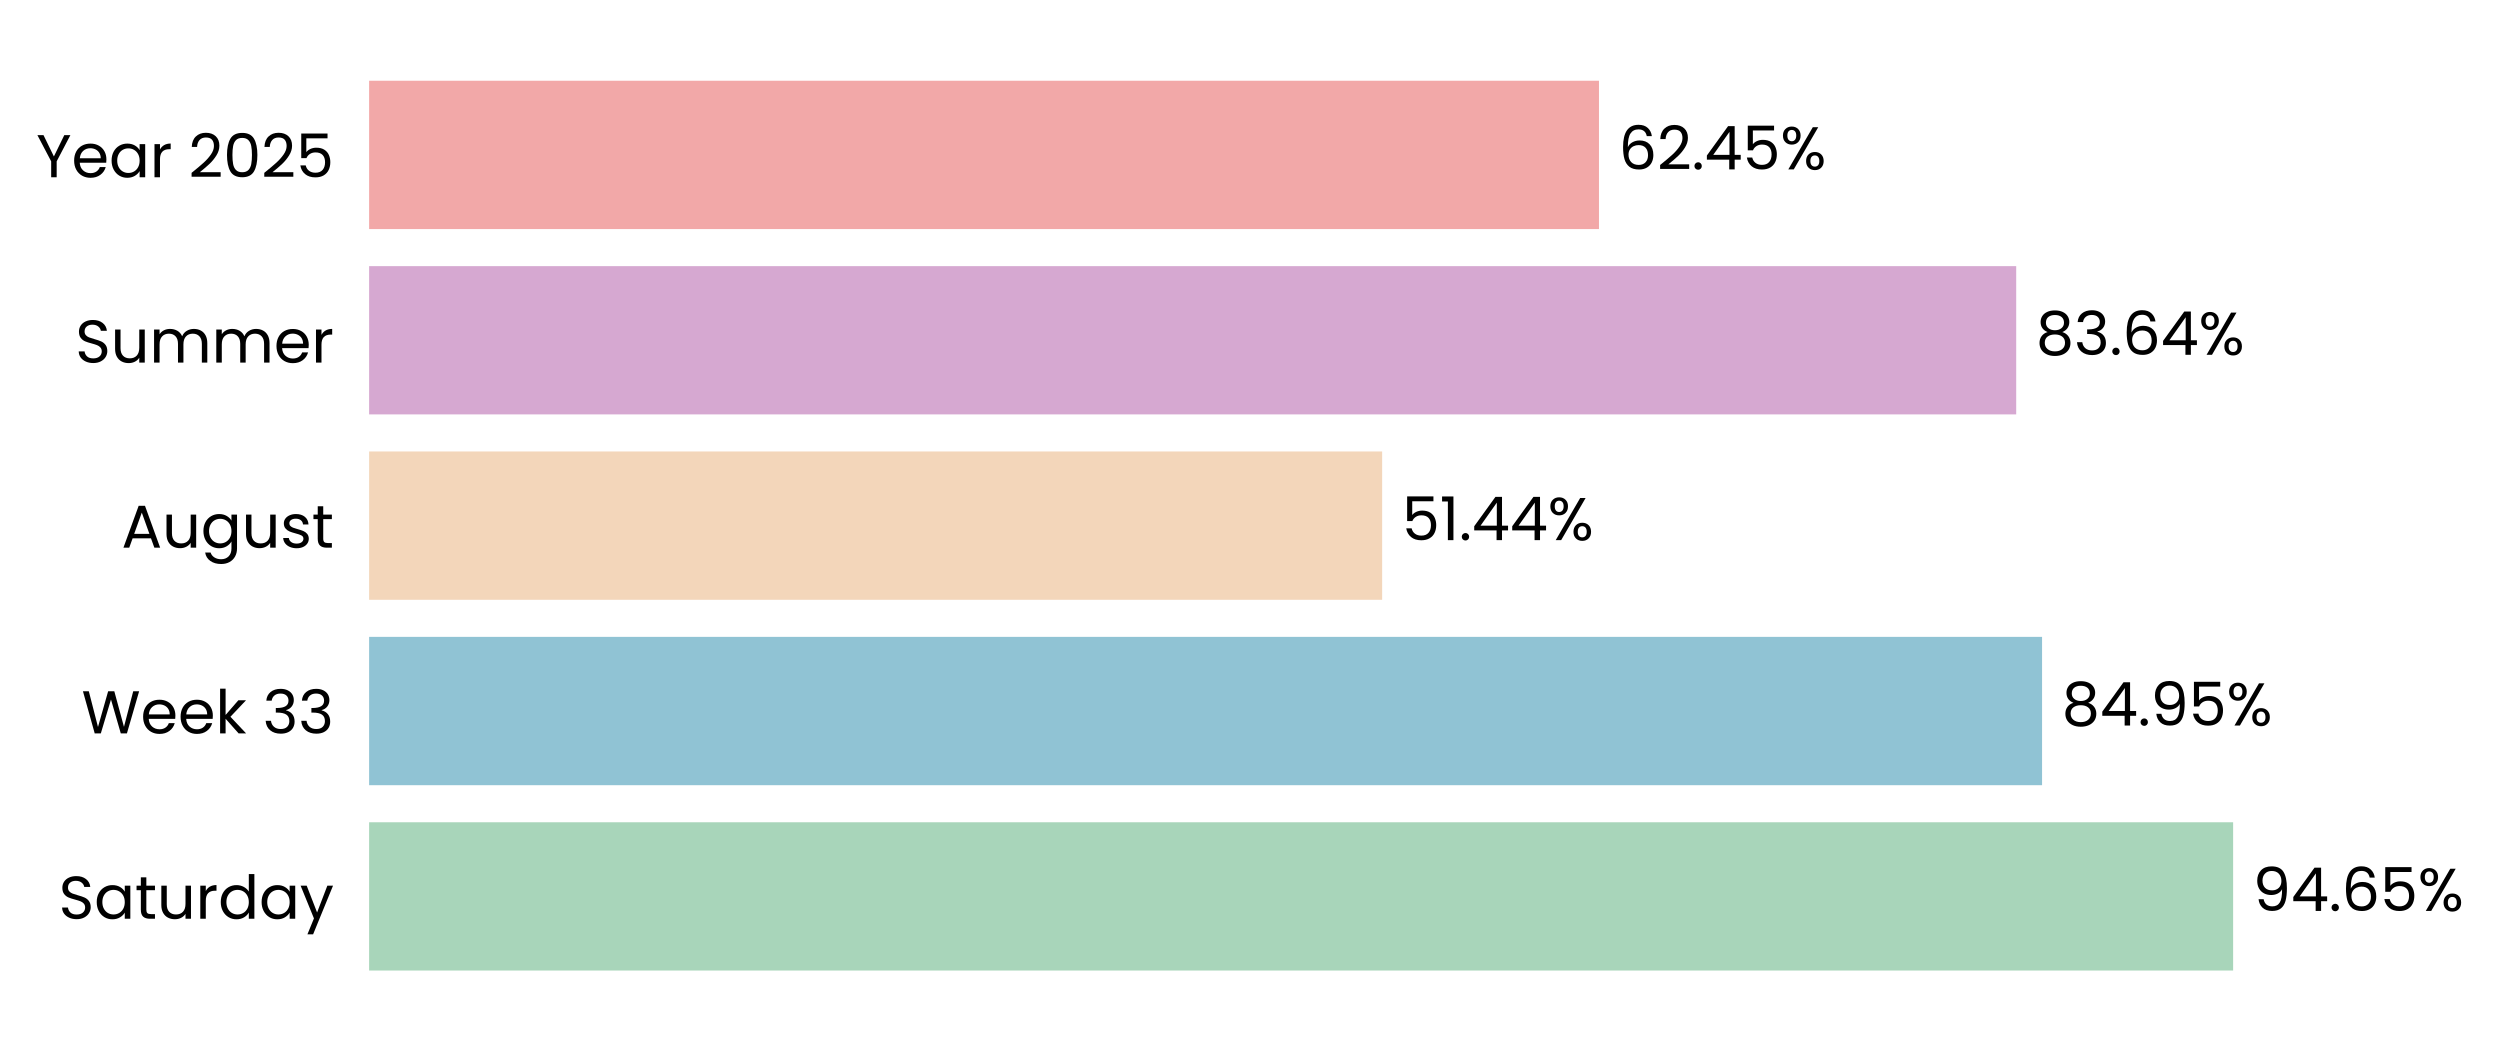
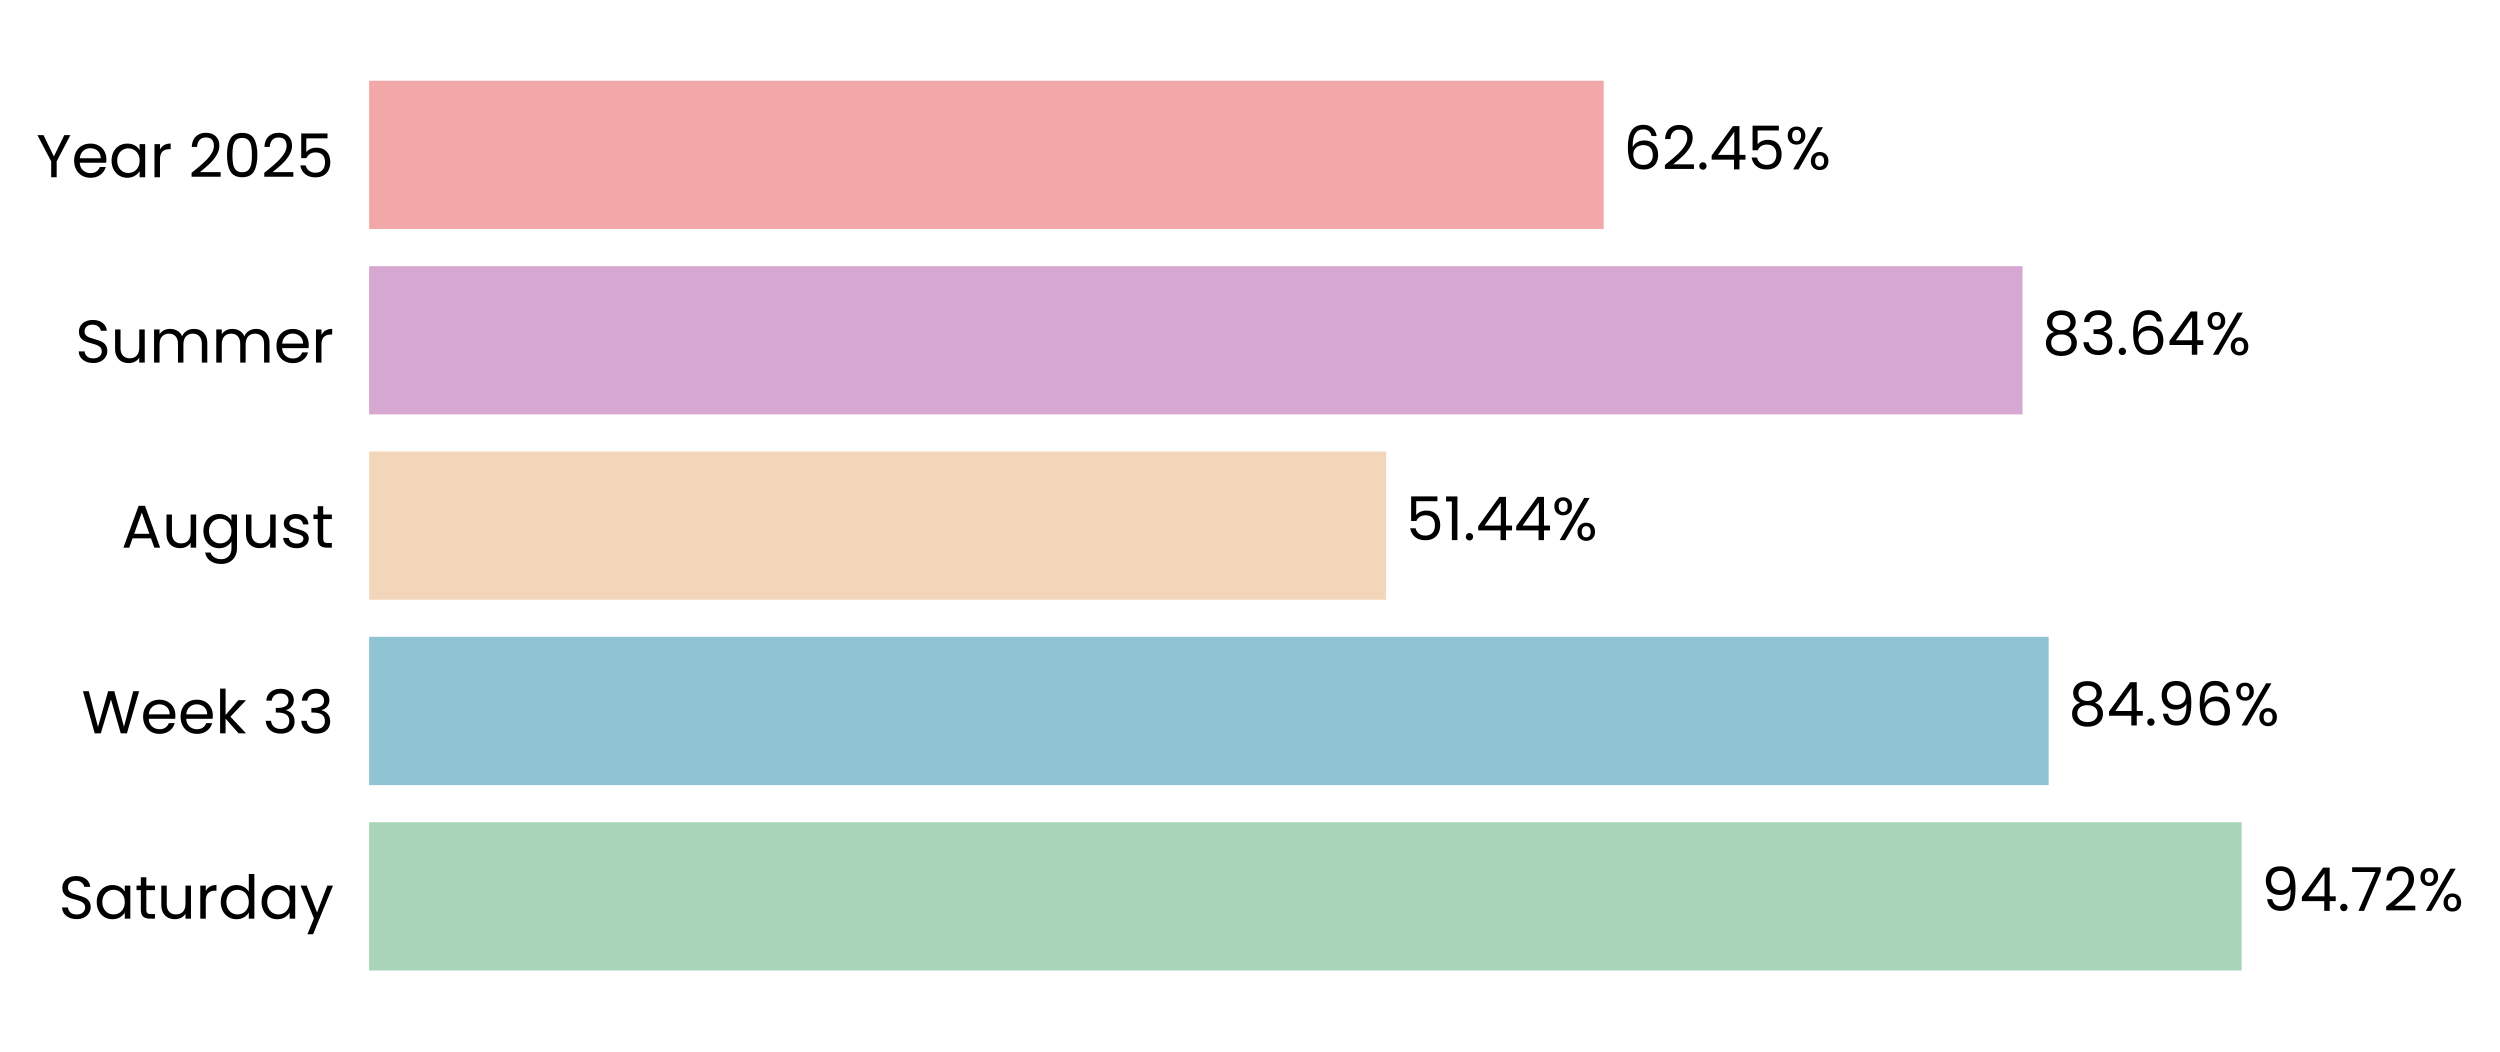
- <svg xmlns="http://www.w3.org/2000/svg" xmlns:xlink="http://www.w3.org/1999/xlink" width="496.531pt" height="208.8pt" viewBox="0 0 496.531 208.8" version="1.1">
+ <svg xmlns="http://www.w3.org/2000/svg" xmlns:xlink="http://www.w3.org/1999/xlink" width="496.562pt" height="208.8pt" viewBox="0 0 496.562 208.8" version="1.1">
  <defs>
    <style type="text/css">*{stroke-linejoin: round; stroke-linecap: butt}</style>
  </defs>
  <g id="figure_1">
    <g id="patch_1">
-       <path d="M 0 208.8  L 496.531 208.8  L 496.531 0  L 0 0  L 0 208.8  z " style="fill: none" />
+       <path d="M 0 208.8  L 496.562 208.8  L 496.562 0  L 0 0  L 0 208.8  z " style="fill: none" />
    </g>
    <g id="axes_1">
      <g id="patch_2">
-         <path d="M 73.311 201.6  L 464.442 201.6  L 464.442 7.2  L 73.311 7.2  L 73.311 201.6  z " style="fill: none" />
+         <path d="M 73.311 201.6  L 465.97 201.6  L 465.97 7.2  L 73.311 7.2  L 73.311 201.6  z " style="fill: none" />
      </g>
      <g id="patch_3">
-         <path d="M 73.311 192.764  L 443.527 192.764  L 443.527 163.309  L 73.311 163.309  z " clip-path="url(#p5595eea408)" style="fill: #a8d5ba" />
+         <path d="M 73.311 192.764  L 445.247 192.764  L 445.247 163.309  L 73.311 163.309  z " clip-path="url(#p5d82c4412e)" style="fill: #a8d5ba" />
      </g>
      <g id="patch_4">
-         <path d="M 73.311 155.945  L 405.578 155.945  L 405.578 126.491  L 73.311 126.491  z " clip-path="url(#p5595eea408)" style="fill: #90c3d4" />
+         <path d="M 73.311 155.945  L 406.916 155.945  L 406.916 126.491  L 73.311 126.491  z " clip-path="url(#p5d82c4412e)" style="fill: #90c3d4" />
      </g>
      <g id="patch_5">
-         <path d="M 73.311 119.127  L 274.51 119.127  L 274.51 89.673  L 73.311 89.673  z " clip-path="url(#p5595eea408)" style="fill: #f3d6ba" />
+         <path d="M 73.311 119.127  L 275.305 119.127  L 275.305 89.673  L 73.311 89.673  z " clip-path="url(#p5d82c4412e)" style="fill: #f3d6ba" />
      </g>
      <g id="patch_6">
-         <path d="M 73.311 82.309  L 400.443 82.309  L 400.443 52.855  L 73.311 52.855  z " clip-path="url(#p5595eea408)" style="fill: #d6a8d1" />
+         <path d="M 73.311 82.309  L 401.725 82.309  L 401.725 52.855  L 73.311 52.855  z " clip-path="url(#p5d82c4412e)" style="fill: #d6a8d1" />
      </g>
      <g id="patch_7">
-         <path d="M 73.311 45.491  L 317.576 45.491  L 317.576 16.036  L 73.311 16.036  z " clip-path="url(#p5595eea408)" style="fill: #f2a8a8" />
+         <path d="M 73.311 45.491  L 318.532 45.491  L 318.532 16.036  L 73.311 16.036  z " clip-path="url(#p5d82c4412e)" style="fill: #f2a8a8" />
      </g>
      <g id="matplotlib.axis_1">
        <g id="ytick_1">
          <g id="text_1">
            <g transform="translate(11.65312 182.4764) scale(0.12 -0.12)">
              <defs>
                <path id="Poppins-Regular-53" d="M 1907 -45  Q 1466 -45 1117 112  Q 768 269 569 547  Q 371 826 365 1190  L 986 1190  Q 1018 877 1245 662  Q 1472 448 1907 448  Q 2323 448 2563 656  Q 2803 864 2803 1190  Q 2803 1446 2662 1606  Q 2522 1766 2310 1849  Q 2099 1933 1741 2029  Q 1299 2144 1033 2259  Q 768 2374 579 2620  Q 390 2867 390 3283  Q 390 3648 576 3929  Q 762 4211 1098 4364  Q 1434 4518 1869 4518  Q 2496 4518 2896 4204  Q 3296 3891 3347 3373  L 2707 3373  Q 2675 3629 2438 3824  Q 2202 4019 1811 4019  Q 1446 4019 1216 3830  Q 986 3642 986 3302  Q 986 3059 1123 2905  Q 1261 2752 1462 2672  Q 1664 2592 2029 2490  Q 2470 2368 2739 2249  Q 3008 2131 3200 1884  Q 3392 1638 3392 1216  Q 3392 890 3219 602  Q 3046 314 2707 134  Q 2368 -45 1907 -45  z " transform="scale(0.015625)" />
                <path id="Poppins-Regular-61" d="M 275 1766  Q 275 2304 492 2710  Q 710 3117 1091 3341  Q 1472 3565 1939 3565  Q 2400 3565 2739 3366  Q 3078 3168 3245 2867  L 3245 3507  L 3834 3507  L 3834 0  L 3245 0  L 3245 653  Q 3072 346 2729 144  Q 2387 -58 1933 -58  Q 1466 -58 1088 172  Q 710 403 492 819  Q 275 1235 275 1766  z M 3245 1760  Q 3245 2157 3085 2451  Q 2925 2746 2653 2902  Q 2381 3059 2054 3059  Q 1728 3059 1459 2905  Q 1190 2752 1030 2457  Q 870 2163 870 1766  Q 870 1363 1030 1065  Q 1190 768 1459 611  Q 1728 454 2054 454  Q 2381 454 2653 611  Q 2925 768 3085 1065  Q 3245 1363 3245 1760  z " transform="scale(0.015625)" />
                <path id="Poppins-Regular-74" d="M 1203 3027  L 1203 960  Q 1203 704 1312 598  Q 1421 493 1690 493  L 2118 493  L 2118 0  L 1594 0  Q 1107 0 864 224  Q 621 448 621 960  L 621 3027  L 166 3027  L 166 3507  L 621 3507  L 621 4390  L 1203 4390  L 1203 3507  L 2118 3507  L 2118 3027  L 1203 3027  z " transform="scale(0.015625)" />
                <path id="Poppins-Regular-75" d="M 3603 3507  L 3603 0  L 3021 0  L 3021 518  Q 2854 250 2556 99  Q 2259 -51 1901 -51  Q 1491 -51 1164 118  Q 838 288 649 627  Q 461 966 461 1453  L 461 3507  L 1037 3507  L 1037 1530  Q 1037 1011 1299 732  Q 1562 454 2016 454  Q 2483 454 2752 742  Q 3021 1030 3021 1581  L 3021 3507  L 3603 3507  z " transform="scale(0.015625)" />
                <path id="Poppins-Regular-72" d="M 1075 2938  Q 1229 3238 1513 3404  Q 1798 3571 2208 3571  L 2208 2970  L 2054 2970  Q 1075 2970 1075 1907  L 1075 0  L 493 0  L 493 3507  L 1075 3507  L 1075 2938  z " transform="scale(0.015625)" />
                <path id="Poppins-Regular-64" d="M 275 1766  Q 275 2304 492 2710  Q 710 3117 1091 3341  Q 1472 3565 1946 3565  Q 2355 3565 2707 3376  Q 3059 3187 3245 2880  L 3245 4736  L 3834 4736  L 3834 0  L 3245 0  L 3245 659  Q 3072 346 2733 144  Q 2394 -58 1939 -58  Q 1472 -58 1091 172  Q 710 403 492 819  Q 275 1235 275 1766  z M 3245 1760  Q 3245 2157 3085 2451  Q 2925 2746 2653 2902  Q 2381 3059 2054 3059  Q 1728 3059 1459 2905  Q 1190 2752 1030 2457  Q 870 2163 870 1766  Q 870 1363 1030 1065  Q 1190 768 1459 611  Q 1728 454 2054 454  Q 2381 454 2653 611  Q 2925 768 3085 1065  Q 3245 1363 3245 1760  z " transform="scale(0.015625)" />
                <path id="Poppins-Regular-79" d="M 3514 3507  L 1402 -1651  L 800 -1651  L 1491 38  L 77 3507  L 723 3507  L 1824 666  L 2912 3507  L 3514 3507  z " transform="scale(0.015625)" />
              </defs>
              <use xlink:href="#Poppins-Regular-53" />
              <use xlink:href="#Poppins-Regular-61" transform="translate(58.7 0)" />
              <use xlink:href="#Poppins-Regular-74" transform="translate(126.3 0)" />
              <use xlink:href="#Poppins-Regular-75" transform="translate(162.7 0)" />
              <use xlink:href="#Poppins-Regular-72" transform="translate(226.7 0)" />
              <use xlink:href="#Poppins-Regular-64" transform="translate(264 0)" />
              <use xlink:href="#Poppins-Regular-61" transform="translate(331.5999 0)" />
              <use xlink:href="#Poppins-Regular-79" transform="translate(399.1999 0)" />
            </g>
          </g>
        </g>
        <g id="ytick_2">
          <g id="text_2">
            <g transform="translate(16.19813 145.6582) scale(0.12 -0.12)">
              <defs>
                <path id="Poppins-Regular-57" d="M 6099 4461  L 4806 0  L 4154 0  L 3117 3590  L 2042 0  L 1395 -6  L 147 4461  L 768 4461  L 1741 678  L 2816 4461  L 3469 4461  L 4493 691  L 5472 4461  L 6099 4461  z " transform="scale(0.015625)" />
                <path id="Poppins-Regular-65" d="M 3693 1888  Q 3693 1722 3674 1536  L 870 1536  Q 902 1018 1225 726  Q 1549 435 2010 435  Q 2387 435 2640 611  Q 2893 787 2995 1082  L 3622 1082  Q 3482 576 3059 259  Q 2637 -58 2010 -58  Q 1510 -58 1116 166  Q 723 390 499 803  Q 275 1216 275 1760  Q 275 2304 492 2713  Q 710 3123 1104 3344  Q 1498 3565 2010 3565  Q 2509 3565 2893 3347  Q 3277 3130 3485 2749  Q 3693 2368 3693 1888  z M 3091 2010  Q 3091 2342 2944 2582  Q 2797 2822 2544 2947  Q 2291 3072 1984 3072  Q 1542 3072 1232 2790  Q 922 2509 877 2010  L 3091 2010  z " transform="scale(0.015625)" />
                <path id="Poppins-Regular-6b" d="M 2451 0  L 1075 1549  L 1075 0  L 493 0  L 493 4736  L 1075 4736  L 1075 1952  L 2426 3507  L 3238 3507  L 1587 1760  L 3245 0  L 2451 0  z " transform="scale(0.015625)" />
                <path id="Poppins-Regular-20" transform="scale(0.015625)" />
                <path id="Poppins-Regular-33" d="M 384 3462  Q 429 4051 838 4384  Q 1248 4717 1901 4717  Q 2336 4717 2653 4560  Q 2970 4403 3133 4134  Q 3296 3866 3296 3526  Q 3296 3130 3069 2842  Q 2842 2554 2477 2470  L 2477 2438  Q 2893 2336 3136 2035  Q 3379 1734 3379 1248  Q 3379 883 3212 592  Q 3046 301 2713 134  Q 2381 -32 1914 -32  Q 1235 -32 800 323  Q 365 678 314 1331  L 877 1331  Q 922 947 1190 704  Q 1459 461 1907 461  Q 2355 461 2588 694  Q 2822 928 2822 1299  Q 2822 1779 2502 1990  Q 2182 2202 1536 2202  L 1389 2202  L 1389 2688  L 1542 2688  Q 2131 2694 2432 2883  Q 2733 3072 2733 3469  Q 2733 3808 2512 4013  Q 2291 4218 1882 4218  Q 1485 4218 1241 4013  Q 998 3808 954 3462  L 384 3462  z " transform="scale(0.015625)" />
              </defs>
              <use xlink:href="#Poppins-Regular-57" />
              <use xlink:href="#Poppins-Regular-65" transform="translate(97.59999 0)" />
              <use xlink:href="#Poppins-Regular-65" transform="translate(159.6 0)" />
              <use xlink:href="#Poppins-Regular-6b" transform="translate(221.6 0)" />
              <use xlink:href="#Poppins-Regular-20" transform="translate(273.0999 0)" />
              <use xlink:href="#Poppins-Regular-33" transform="translate(299.7999 0)" />
              <use xlink:href="#Poppins-Regular-33" transform="translate(358.6999 0)" />
            </g>
          </g>
        </g>
        <g id="ytick_3">
          <g id="text_3">
            <g transform="translate(24.11812 108.78) scale(0.12 -0.12)">
              <defs>
                <path id="Poppins-Regular-41" d="M 3130 992  L 1184 992  L 826 0  L 211 0  L 1824 4435  L 2496 4435  L 4102 0  L 3488 0  L 3130 992  z M 2963 1466  L 2157 3718  L 1350 1466  L 2963 1466  z " transform="scale(0.015625)" />
                <path id="Poppins-Regular-67" d="M 1939 3565  Q 2394 3565 2736 3366  Q 3078 3168 3245 2867  L 3245 3507  L 3834 3507  L 3834 -77  Q 3834 -557 3629 -931  Q 3424 -1306 3043 -1517  Q 2662 -1728 2157 -1728  Q 1466 -1728 1005 -1401  Q 544 -1075 461 -512  L 1037 -512  Q 1133 -832 1433 -1027  Q 1734 -1222 2157 -1222  Q 2637 -1222 2941 -921  Q 3245 -621 3245 -77  L 3245 659  Q 3072 352 2733 147  Q 2394 -58 1939 -58  Q 1472 -58 1091 172  Q 710 403 492 819  Q 275 1235 275 1766  Q 275 2304 492 2710  Q 710 3117 1091 3341  Q 1472 3565 1939 3565  z M 3245 1760  Q 3245 2157 3085 2451  Q 2925 2746 2653 2902  Q 2381 3059 2054 3059  Q 1728 3059 1459 2905  Q 1190 2752 1030 2457  Q 870 2163 870 1766  Q 870 1363 1030 1065  Q 1190 768 1459 611  Q 1728 454 2054 454  Q 2381 454 2653 611  Q 2925 768 3085 1065  Q 3245 1363 3245 1760  z " transform="scale(0.015625)" />
                <path id="Poppins-Regular-73" d="M 1734 -58  Q 1331 -58 1011 80  Q 691 218 505 464  Q 320 710 301 1030  L 902 1030  Q 928 768 1149 601  Q 1370 435 1728 435  Q 2061 435 2253 582  Q 2445 730 2445 954  Q 2445 1184 2240 1296  Q 2035 1408 1606 1517  Q 1216 1619 969 1724  Q 723 1830 547 2038  Q 371 2246 371 2586  Q 371 2854 531 3078  Q 691 3302 985 3433  Q 1280 3565 1658 3565  Q 2240 3565 2598 3270  Q 2957 2976 2982 2464  L 2400 2464  Q 2381 2739 2179 2905  Q 1978 3072 1638 3072  Q 1325 3072 1139 2937  Q 954 2803 954 2586  Q 954 2413 1066 2301  Q 1178 2189 1347 2121  Q 1517 2054 1818 1971  Q 2195 1869 2432 1769  Q 2669 1670 2838 1472  Q 3008 1274 3014 954  Q 3014 666 2854 435  Q 2694 205 2403 73  Q 2112 -58 1734 -58  z " transform="scale(0.015625)" />
              </defs>
              <use xlink:href="#Poppins-Regular-41" />
              <use xlink:href="#Poppins-Regular-75" transform="translate(67.39999 0)" />
              <use xlink:href="#Poppins-Regular-67" transform="translate(131.4 0)" />
              <use xlink:href="#Poppins-Regular-75" transform="translate(199 0)" />
              <use xlink:href="#Poppins-Regular-73" transform="translate(263 0)" />
              <use xlink:href="#Poppins-Regular-74" transform="translate(315.2 0)" />
            </g>
          </g>
        </g>
        <g id="ytick_4">
          <g id="text_4">
            <g transform="translate(14.95125 72.02182) scale(0.12 -0.12)">
              <defs>
                <path id="Poppins-Regular-6d" d="M 4710 3571  Q 5120 3571 5440 3401  Q 5760 3232 5945 2893  Q 6131 2554 6131 2067  L 6131 0  L 5555 0  L 5555 1984  Q 5555 2509 5296 2787  Q 5037 3066 4595 3066  Q 4141 3066 3872 2774  Q 3603 2483 3603 1933  L 3603 0  L 3027 0  L 3027 1984  Q 3027 2509 2768 2787  Q 2509 3066 2067 3066  Q 1613 3066 1344 2774  Q 1075 2483 1075 1933  L 1075 0  L 493 0  L 493 3507  L 1075 3507  L 1075 3002  Q 1248 3277 1539 3424  Q 1830 3571 2182 3571  Q 2624 3571 2963 3372  Q 3302 3174 3469 2790  Q 3616 3162 3955 3366  Q 4294 3571 4710 3571  z " transform="scale(0.015625)" />
              </defs>
              <use xlink:href="#Poppins-Regular-53" />
              <use xlink:href="#Poppins-Regular-75" transform="translate(58.7 0)" />
              <use xlink:href="#Poppins-Regular-6d" transform="translate(122.7 0)" />
              <use xlink:href="#Poppins-Regular-6d" transform="translate(225.7 0)" />
              <use xlink:href="#Poppins-Regular-65" transform="translate(328.7 0)" />
              <use xlink:href="#Poppins-Regular-72" transform="translate(390.6999 0)" />
            </g>
          </g>
        </g>
        <g id="ytick_5">
          <g id="text_5">
            <g transform="translate(7.2 35.20364) scale(0.12 -0.12)">
              <defs>
                <path id="Poppins-Regular-59" d="M 3616 4461  L 2163 1683  L 2163 0  L 1581 0  L 1581 1683  L 122 4461  L 768 4461  L 1869 2202  L 2970 4461  L 3616 4461  z " transform="scale(0.015625)" />
                <path id="Poppins-Regular-32" d="M 326 467  Q 1139 1120 1600 1539  Q 2061 1958 2377 2416  Q 2694 2874 2694 3315  Q 2694 3731 2492 3971  Q 2291 4211 1843 4211  Q 1408 4211 1168 3939  Q 928 3667 909 3213  L 346 3213  Q 371 3930 780 4320  Q 1190 4710 1837 4710  Q 2496 4710 2883 4345  Q 3270 3981 3270 3341  Q 3270 2810 2953 2307  Q 2637 1805 2233 1424  Q 1830 1043 1203 538  L 3405 538  L 3405 51  L 326 51  L 326 467  z " transform="scale(0.015625)" />
                <path id="Poppins-Regular-30" d="M 397 2362  Q 397 3462 755 4080  Q 1114 4698 2010 4698  Q 2899 4698 3257 4080  Q 3616 3462 3616 2362  Q 3616 1242 3257 621  Q 2899 0 2010 0  Q 1114 0 755 621  Q 397 1242 397 2362  z M 3040 2362  Q 3040 2918 2966 3305  Q 2893 3693 2665 3929  Q 2438 4166 2010 4166  Q 1574 4166 1347 3929  Q 1120 3693 1046 3305  Q 973 2918 973 2362  Q 973 1786 1046 1395  Q 1120 1005 1347 768  Q 1574 531 2010 531  Q 2438 531 2665 768  Q 2893 1005 2966 1395  Q 3040 1786 3040 2362  z " transform="scale(0.015625)" />
                <path id="Poppins-Regular-35" d="M 3347 4122  L 1101 4122  L 1101 2662  Q 1248 2867 1536 2998  Q 1824 3130 2157 3130  Q 2688 3130 3021 2909  Q 3354 2688 3498 2339  Q 3642 1990 3642 1600  Q 3642 1139 3469 774  Q 3296 410 2941 198  Q 2586 -13 2061 -13  Q 1389 -13 973 332  Q 557 678 467 1254  L 1037 1254  Q 1120 890 1389 685  Q 1658 480 2067 480  Q 2573 480 2829 784  Q 3085 1088 3085 1587  Q 3085 2086 2829 2358  Q 2573 2630 2074 2630  Q 1734 2630 1481 2467  Q 1229 2304 1114 2022  L 563 2022  L 563 4634  L 3347 4634  L 3347 4122  z " transform="scale(0.015625)" />
              </defs>
              <use xlink:href="#Poppins-Regular-59" />
              <use xlink:href="#Poppins-Regular-65" transform="translate(58.39999 0)" />
              <use xlink:href="#Poppins-Regular-61" transform="translate(120.4 0)" />
              <use xlink:href="#Poppins-Regular-72" transform="translate(188 0)" />
              <use xlink:href="#Poppins-Regular-20" transform="translate(225.3 0)" />
              <use xlink:href="#Poppins-Regular-32" transform="translate(252 0)" />
              <use xlink:href="#Poppins-Regular-30" transform="translate(309.4999 0)" />
              <use xlink:href="#Poppins-Regular-32" transform="translate(372.2999 0)" />
              <use xlink:href="#Poppins-Regular-35" transform="translate(429.7999 0)" />
            </g>
          </g>
        </g>
      </g>
      <g id="text_6">
-         <g transform="translate(447.4382 180.9164) scale(0.12 -0.12)">
+         <g transform="translate(449.1732 180.9164) scale(0.12 -0.12)">
          <defs>
            <path id="Poppins-Regular-39" d="M 1146 1242  Q 1210 877 1443 678  Q 1677 480 2074 480  Q 2605 480 2857 896  Q 3110 1312 3098 2298  Q 2963 2010 2649 1846  Q 2336 1683 1952 1683  Q 1523 1683 1187 1859  Q 851 2035 659 2374  Q 467 2714 467 3194  Q 467 3878 864 4297  Q 1261 4717 1990 4717  Q 2886 4717 3248 4134  Q 3610 3552 3610 2400  Q 3610 1594 3466 1069  Q 3322 544 2979 269  Q 2637 -6 2042 -6  Q 1389 -6 1024 346  Q 659 698 608 1242  L 1146 1242  z M 2048 2176  Q 2477 2176 2752 2441  Q 3027 2707 3027 3162  Q 3027 3642 2758 3936  Q 2490 4230 2003 4230  Q 1555 4230 1289 3948  Q 1024 3667 1024 3206  Q 1024 2739 1286 2457  Q 1549 2176 2048 2176  z " transform="scale(0.015625)" />
            <path id="Poppins-Regular-34" d="M 256 1030  L 256 1472  L 2502 4582  L 3200 4582  L 3200 1536  L 3840 1536  L 3840 1030  L 3200 1030  L 3200 0  L 2624 0  L 2624 1030  L 256 1030  z M 2650 3974  L 928 1536  L 2650 1536  L 2650 3974  z " transform="scale(0.015625)" />
            <path id="Poppins-Regular-2e" d="M 678 -38  Q 512 -38 397 77  Q 282 192 282 358  Q 282 525 397 640  Q 512 755 678 755  Q 838 755 950 640  Q 1062 525 1062 358  Q 1062 192 950 77  Q 838 -38 678 -38  z " transform="scale(0.015625)" />
-             <path id="Poppins-Regular-36" d="M 2976 3526  Q 2835 4237 2099 4237  Q 1530 4237 1248 3798  Q 966 3360 973 2355  Q 1120 2688 1462 2877  Q 1805 3066 2227 3066  Q 2886 3066 3280 2656  Q 3674 2246 3674 1523  Q 3674 1088 3504 742  Q 3334 397 2992 192  Q 2650 -13 2163 -13  Q 1504 -13 1133 281  Q 762 576 614 1094  Q 467 1613 467 2374  Q 467 4723 2106 4723  Q 2733 4723 3091 4384  Q 3450 4045 3514 3526  L 2976 3526  z M 2106 2573  Q 1830 2573 1587 2461  Q 1344 2349 1193 2121  Q 1043 1894 1043 1568  Q 1043 1082 1324 778  Q 1606 474 2131 474  Q 2579 474 2844 752  Q 3110 1030 3110 1504  Q 3110 2003 2854 2288  Q 2598 2573 2106 2573  z " transform="scale(0.015625)" />
+             <path id="Poppins-Regular-37" d="M 3245 4173  L 1466 0  L 877 0  L 2682 4115  L 211 4115  L 211 4614  L 3245 4614  L 3245 4173  z " transform="scale(0.015625)" />
            <path id="Poppins-Regular-25" d="M 269 3584  Q 269 4019 531 4278  Q 794 4538 1203 4538  Q 1613 4538 1875 4278  Q 2138 4019 2138 3584  Q 2138 3142 1875 2883  Q 1613 2624 1203 2624  Q 794 2624 531 2883  Q 269 3142 269 3584  z M 4006 4467  L 1414 0  L 838 0  L 3430 4467  L 4006 4467  z M 1203 4179  Q 986 4179 861 4028  Q 736 3878 736 3584  Q 736 3290 861 3136  Q 986 2982 1203 2982  Q 1421 2982 1549 3139  Q 1677 3296 1677 3584  Q 1677 3878 1549 4028  Q 1421 4179 1203 4179  z M 2720 883  Q 2720 1325 2982 1584  Q 3245 1843 3654 1843  Q 4064 1843 4323 1584  Q 4582 1325 4582 883  Q 4582 448 4323 185  Q 4064 -77 3654 -77  Q 3245 -77 2982 182  Q 2720 442 2720 883  z M 3648 1478  Q 3430 1478 3302 1328  Q 3174 1178 3174 883  Q 3174 595 3302 444  Q 3430 294 3648 294  Q 3866 294 3994 444  Q 4122 595 4122 883  Q 4122 1178 3994 1328  Q 3866 1478 3648 1478  z " transform="scale(0.015625)" />
          </defs>
          <use xlink:href="#Poppins-Regular-39" />
          <use xlink:href="#Poppins-Regular-34" transform="translate(62.99999 0)" />
          <use xlink:href="#Poppins-Regular-2e" transform="translate(125.9 0)" />
-           <use xlink:href="#Poppins-Regular-36" transform="translate(146.9 0)" />
-           <use xlink:href="#Poppins-Regular-35" transform="translate(210.3999 0)" />
-           <use xlink:href="#Poppins-Regular-25" transform="translate(273.1999 0)" />
+           <use xlink:href="#Poppins-Regular-37" transform="translate(146.9 0)" />
+           <use xlink:href="#Poppins-Regular-32" transform="translate(201.5 0)" />
+           <use xlink:href="#Poppins-Regular-25" transform="translate(258.9999 0)" />
        </g>
      </g>
      <g id="text_7">
-         <g transform="translate(409.4893 144.0982) scale(0.12 -0.12)">
+         <g transform="translate(410.8422 144.0982) scale(0.12 -0.12)">
          <defs>
            <path id="Poppins-Regular-38" d="M 1242 2406  Q 883 2547 691 2816  Q 499 3085 499 3469  Q 499 3814 672 4092  Q 845 4371 1187 4534  Q 1530 4698 2016 4698  Q 2502 4698 2844 4534  Q 3187 4371 3363 4092  Q 3539 3814 3539 3469  Q 3539 3098 3340 2819  Q 3142 2541 2797 2406  Q 3194 2285 3427 1981  Q 3661 1677 3661 1248  Q 3661 832 3456 521  Q 3251 211 2876 41  Q 2502 -128 2016 -128  Q 1530 -128 1162 41  Q 794 211 589 521  Q 384 832 384 1248  Q 384 1677 614 1984  Q 845 2291 1242 2406  z M 2976 3398  Q 2976 3789 2720 4000  Q 2464 4211 2016 4211  Q 1574 4211 1318 4000  Q 1062 3789 1062 3392  Q 1062 3034 1328 2816  Q 1594 2598 2016 2598  Q 2445 2598 2710 2819  Q 2976 3040 2976 3398  z M 2016 2150  Q 1542 2150 1241 1929  Q 941 1709 941 1267  Q 941 858 1232 608  Q 1523 358 2016 358  Q 2509 358 2797 608  Q 3085 858 3085 1267  Q 3085 1696 2790 1923  Q 2496 2150 2016 2150  z " transform="scale(0.015625)" />
+             <path id="Poppins-Regular-36" d="M 2976 3526  Q 2835 4237 2099 4237  Q 1530 4237 1248 3798  Q 966 3360 973 2355  Q 1120 2688 1462 2877  Q 1805 3066 2227 3066  Q 2886 3066 3280 2656  Q 3674 2246 3674 1523  Q 3674 1088 3504 742  Q 3334 397 2992 192  Q 2650 -13 2163 -13  Q 1504 -13 1133 281  Q 762 576 614 1094  Q 467 1613 467 2374  Q 467 4723 2106 4723  Q 2733 4723 3091 4384  Q 3450 4045 3514 3526  L 2976 3526  z M 2106 2573  Q 1830 2573 1587 2461  Q 1344 2349 1193 2121  Q 1043 1894 1043 1568  Q 1043 1082 1324 778  Q 1606 474 2131 474  Q 2579 474 2844 752  Q 3110 1030 3110 1504  Q 3110 2003 2854 2288  Q 2598 2573 2106 2573  z " transform="scale(0.015625)" />
          </defs>
          <use xlink:href="#Poppins-Regular-38" />
          <use xlink:href="#Poppins-Regular-34" transform="translate(63.09999 0)" />
          <use xlink:href="#Poppins-Regular-2e" transform="translate(126 0)" />
          <use xlink:href="#Poppins-Regular-39" transform="translate(147 0)" />
-           <use xlink:href="#Poppins-Regular-35" transform="translate(210 0)" />
-           <use xlink:href="#Poppins-Regular-25" transform="translate(272.7999 0)" />
+           <use xlink:href="#Poppins-Regular-36" transform="translate(210 0)" />
+           <use xlink:href="#Poppins-Regular-25" transform="translate(273.4999 0)" />
        </g>
      </g>
      <g id="text_8">
-         <g transform="translate(278.4216 107.28) scale(0.12 -0.12)">
+         <g transform="translate(279.232 107.28) scale(0.12 -0.12)">
          <defs>
            <path id="Poppins-Regular-31" d="M 243 4096  L 243 4627  L 1446 4627  L 1446 0  L 858 0  L 858 4096  L 243 4096  z " transform="scale(0.015625)" />
          </defs>
          <use xlink:href="#Poppins-Regular-35" />
          <use xlink:href="#Poppins-Regular-31" transform="translate(62.79999 0)" />
          <use xlink:href="#Poppins-Regular-2e" transform="translate(94.79997 0)" />
          <use xlink:href="#Poppins-Regular-34" transform="translate(115.8 0)" />
          <use xlink:href="#Poppins-Regular-34" transform="translate(178.7 0)" />
          <use xlink:href="#Poppins-Regular-25" transform="translate(241.5999 0)" />
        </g>
      </g>
      <g id="text_9">
-         <g transform="translate(404.3542 70.46182) scale(0.12 -0.12)">
+         <g transform="translate(405.6511 70.46182) scale(0.12 -0.12)">
          <use xlink:href="#Poppins-Regular-38" />
          <use xlink:href="#Poppins-Regular-33" transform="translate(63.09999 0)" />
          <use xlink:href="#Poppins-Regular-2e" transform="translate(122 0)" />
          <use xlink:href="#Poppins-Regular-36" transform="translate(143 0)" />
          <use xlink:href="#Poppins-Regular-34" transform="translate(206.5 0)" />
          <use xlink:href="#Poppins-Regular-25" transform="translate(269.3999 0)" />
        </g>
      </g>
      <g id="text_10">
-         <g transform="translate(321.4877 33.64364) scale(0.12 -0.12)">
+         <g transform="translate(322.4585 33.64364) scale(0.12 -0.12)">
          <use xlink:href="#Poppins-Regular-36" />
          <use xlink:href="#Poppins-Regular-32" transform="translate(63.49999 0)" />
          <use xlink:href="#Poppins-Regular-2e" transform="translate(121 0)" />
          <use xlink:href="#Poppins-Regular-34" transform="translate(142 0)" />
          <use xlink:href="#Poppins-Regular-35" transform="translate(204.8999 0)" />
          <use xlink:href="#Poppins-Regular-25" transform="translate(267.6999 0)" />
        </g>
      </g>
    </g>
  </g>
  <defs>
-     <clipPath id="p5595eea408">
-       <rect x="73.311" y="7.2" width="391.13" height="194.4" />
+     <clipPath id="p5d82c4412e">
+       <rect x="73.311" y="7.2" width="392.659" height="194.4" />
    </clipPath>
  </defs>
</svg>
